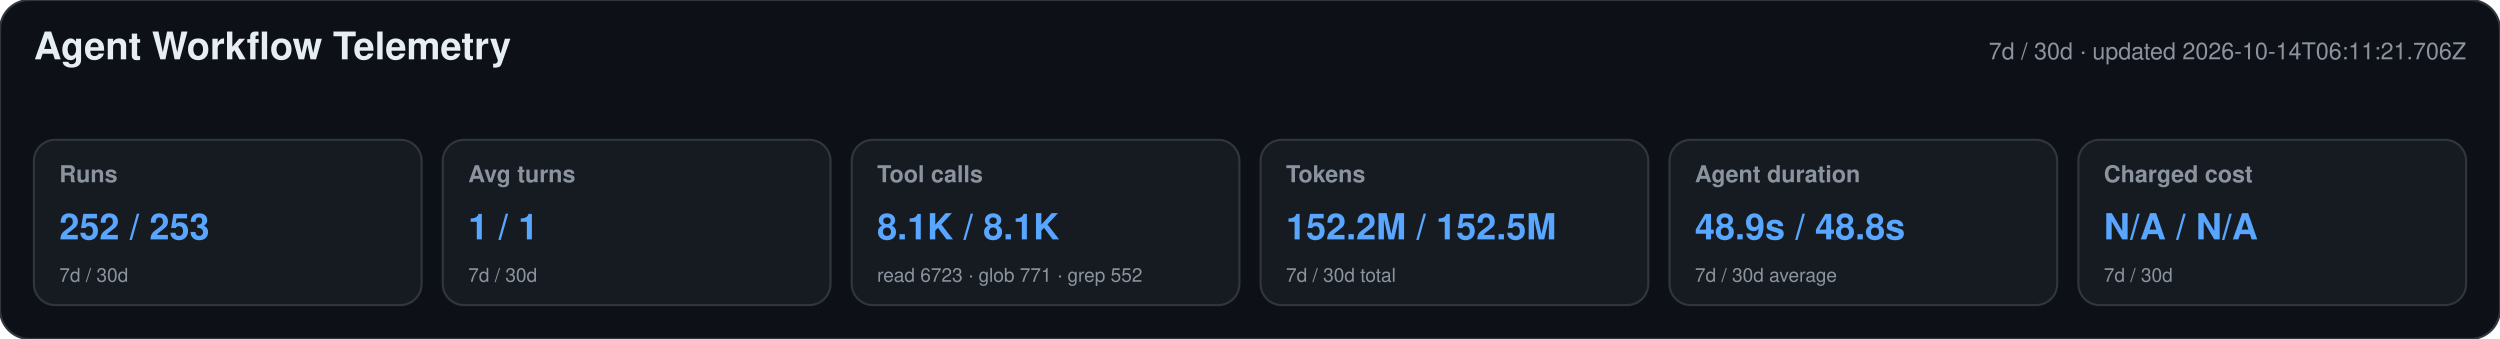
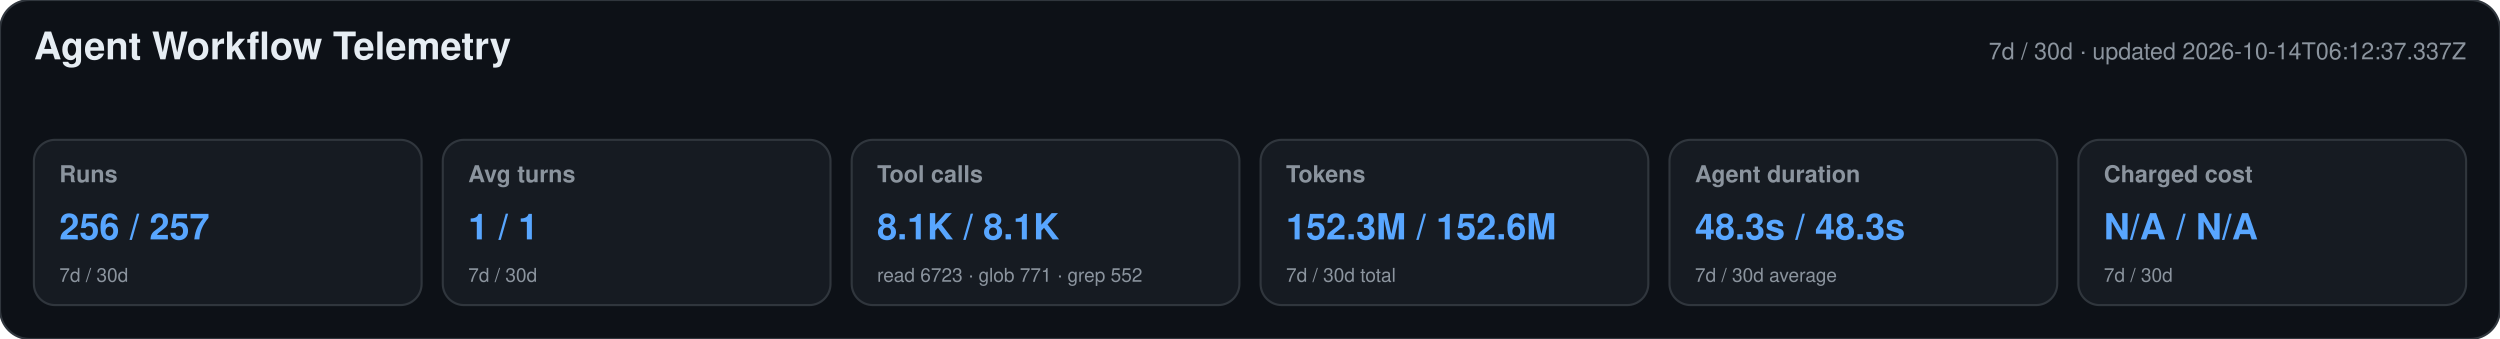
<svg xmlns="http://www.w3.org/2000/svg" width="1180" height="160" viewBox="0 0 1180 160" role="img" aria-labelledby="title desc">
  <style>text{font-family:-apple-system,BlinkMacSystemFont,"Segoe UI",Helvetica,Arial,sans-serif}.heading{font-size:18px;font-weight:650;fill:#e6edf3}.meta,.label,.secondary{fill:#8b949e}.meta,.label{font-size:11px}.label{font-weight:600}.primary{font-size:17px;font-weight:700;fill:#58a6ff}.secondary{font-size:9px}</style>
  <rect width="1180" height="160" rx="14" fill="#0d1117" stroke="#30363d" />
  <text x="16" y="28" class="heading">Agent Workflow Telemetry</text>
-   <text x="1164" y="28" text-anchor="end" class="meta">7d / 30d · updated 2026-10-14T06:11:21.706Z</text>
+   <text x="1164" y="28" text-anchor="end" class="meta">7d / 30d · updated 2026-10-14T06:12:37.337Z</text>
  <g>
    <rect x="16" y="66" width="183" height="78" rx="10" fill="#161b22" stroke="#30363d" />
    <text x="28" y="86" class="label">Runs</text>
-     <text x="28" y="113" class="primary">252 / 253</text>
+     <text x="28" y="113" class="primary">256 / 257</text>
    <text x="28" y="133" class="secondary">7d / 30d</text>
  </g>
  <g>
    <rect x="209" y="66" width="183" height="78" rx="10" fill="#161b22" stroke="#30363d" />
    <text x="221" y="86" class="label">Avg turns</text>
    <text x="221" y="113" class="primary">1 / 1</text>
    <text x="221" y="133" class="secondary">7d / 30d</text>
  </g>
  <g>
    <rect x="402" y="66" width="183" height="78" rx="10" fill="#161b22" stroke="#30363d" />
    <text x="414" y="86" class="label">Tool calls</text>
    <text x="414" y="113" class="primary">8.1K / 8.1K</text>
    <text x="414" y="133" class="secondary">read 6723 · glob 771 · grep 552</text>
  </g>
  <g>
    <rect x="595" y="66" width="183" height="78" rx="10" fill="#161b22" stroke="#30363d" />
    <text x="607" y="86" class="label">Tokens</text>
-     <text x="607" y="113" class="primary">152.2M / 152.5M</text>
+     <text x="607" y="113" class="primary">152.3M / 152.6M</text>
    <text x="607" y="133" class="secondary">7d / 30d total</text>
  </g>
  <g>
    <rect x="788" y="66" width="183" height="78" rx="10" fill="#161b22" stroke="#30363d" />
    <text x="800" y="86" class="label">Agent duration</text>
-     <text x="800" y="113" class="primary">48.9s / 48.8s</text>
+     <text x="800" y="113" class="primary">48.3s / 48.3s</text>
    <text x="800" y="133" class="secondary">7d / 30d average</text>
  </g>
  <g>
    <rect x="981" y="66" width="183" height="78" rx="10" fill="#161b22" stroke="#30363d" />
    <text x="993" y="86" class="label">Charged cost</text>
    <text x="993" y="113" class="primary">N/A / N/A</text>
    <text x="993" y="133" class="secondary">7d / 30d</text>
  </g>
</svg>
